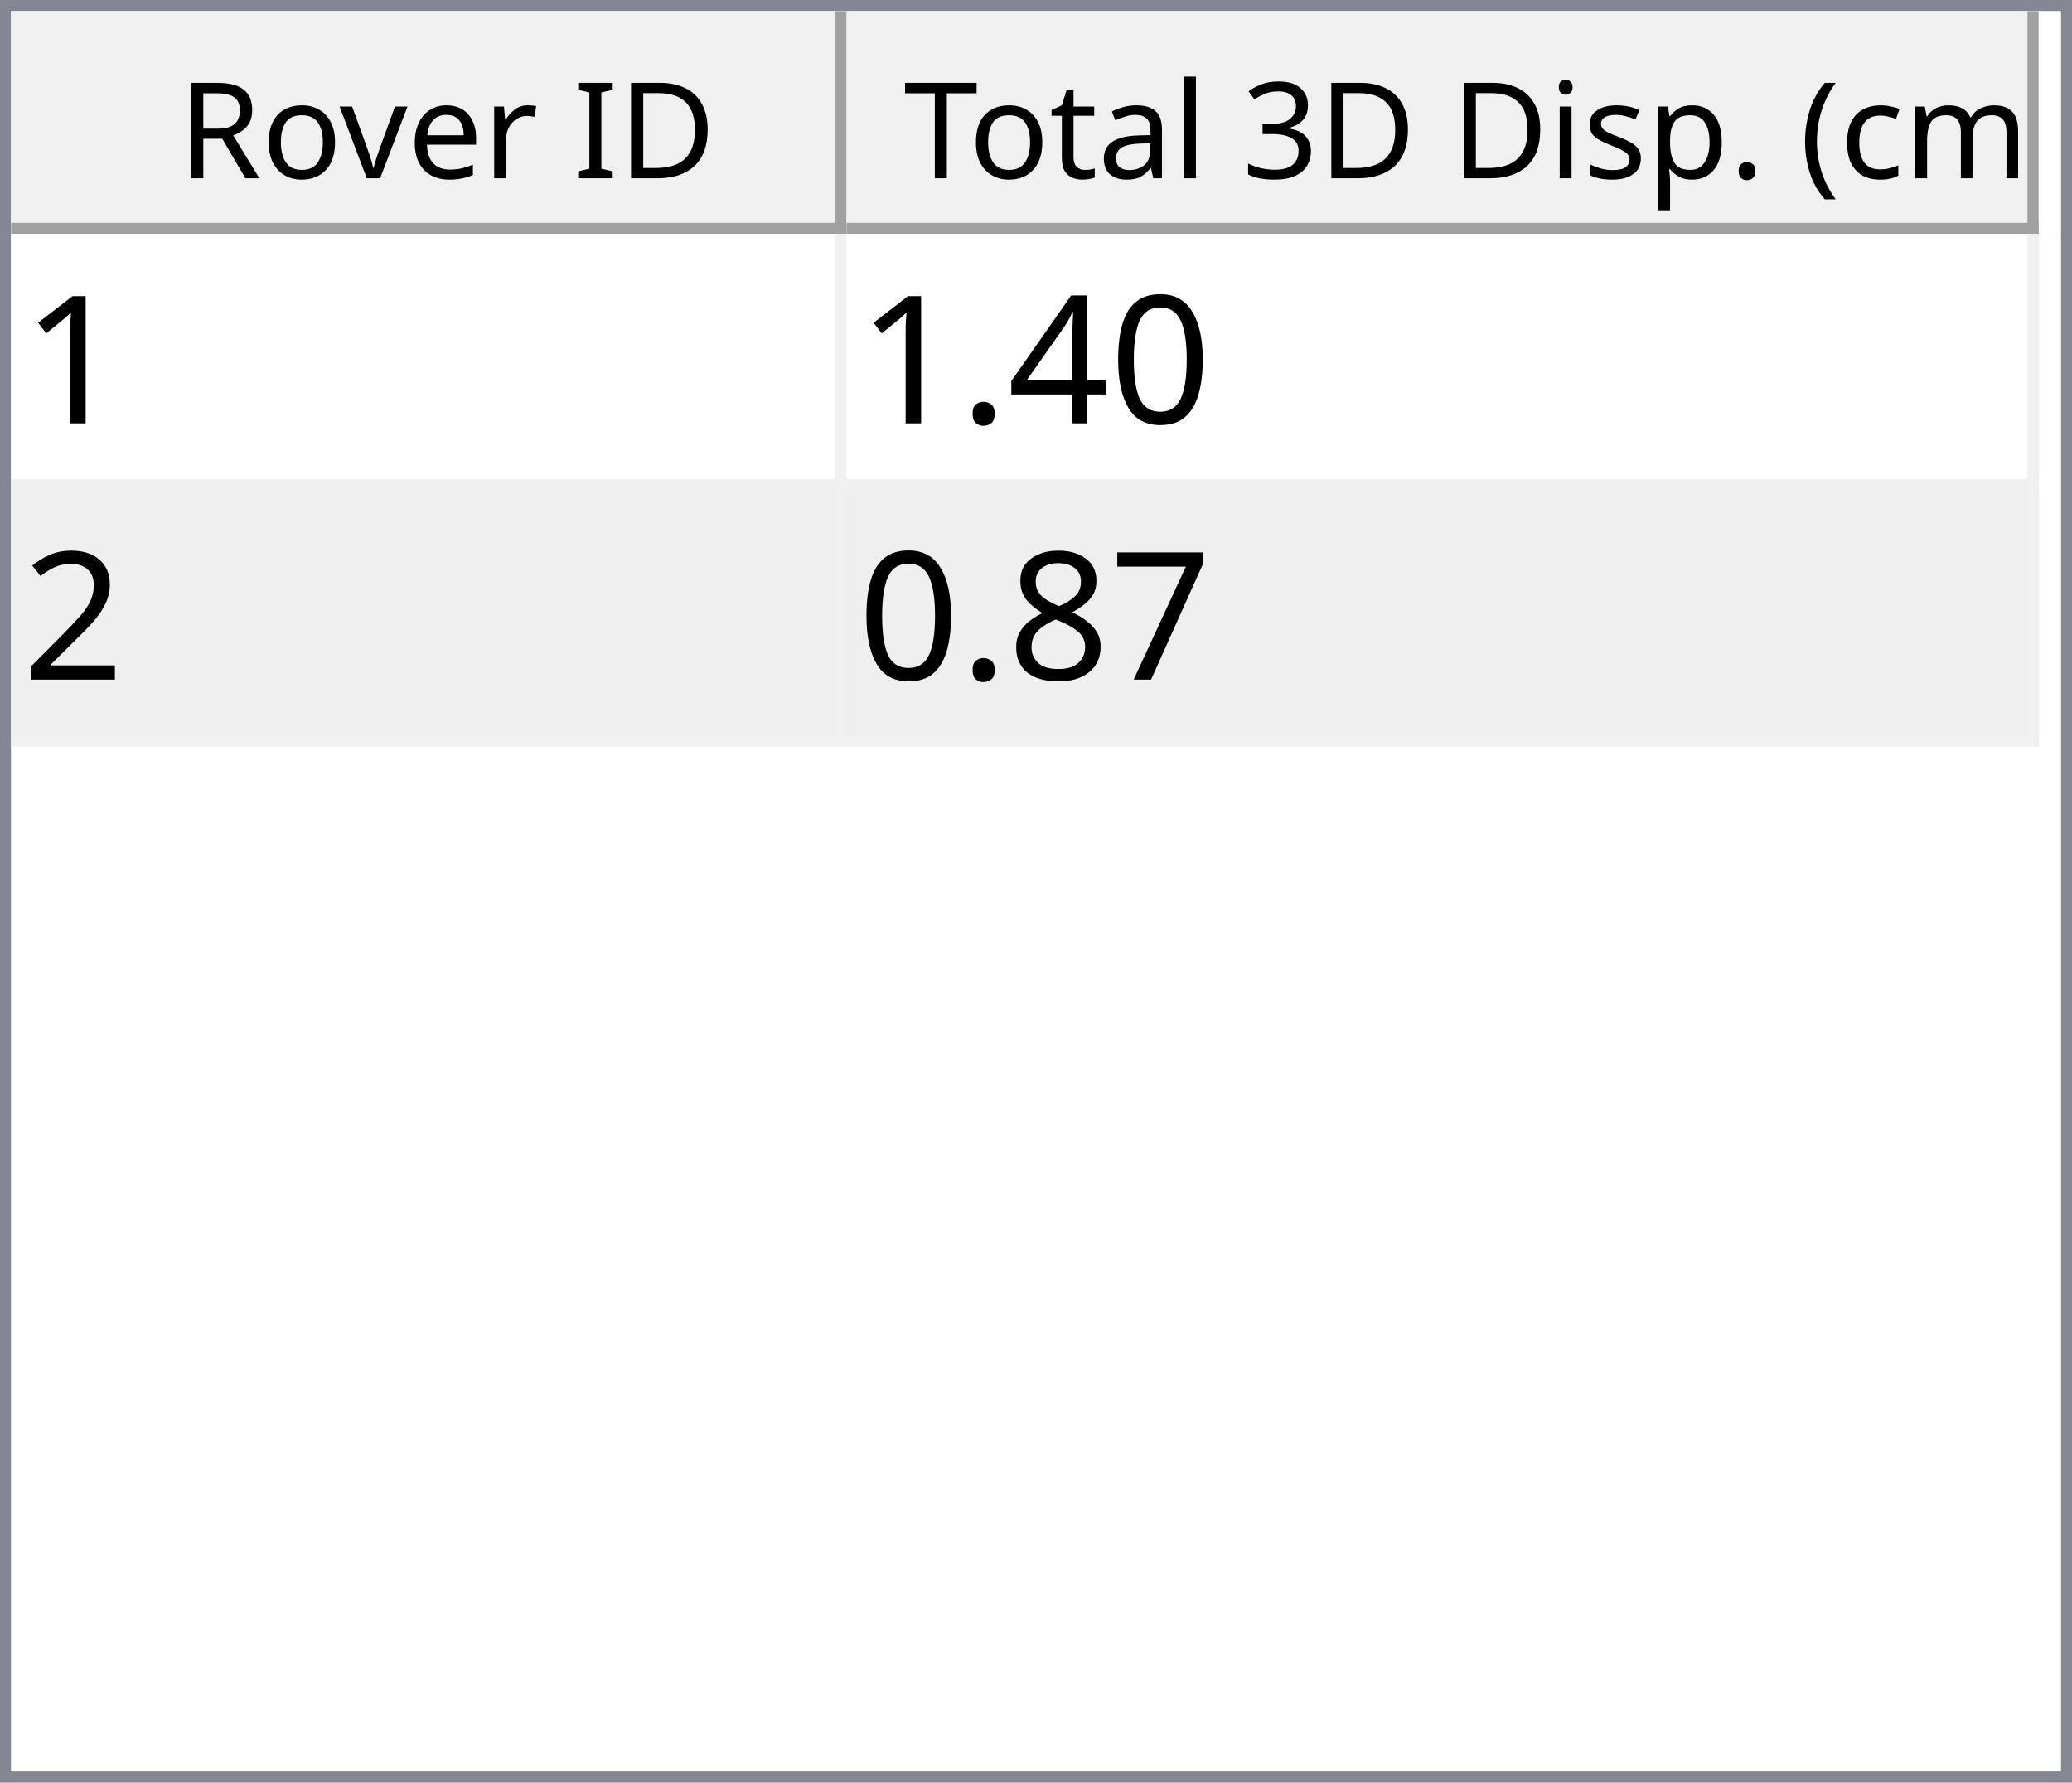
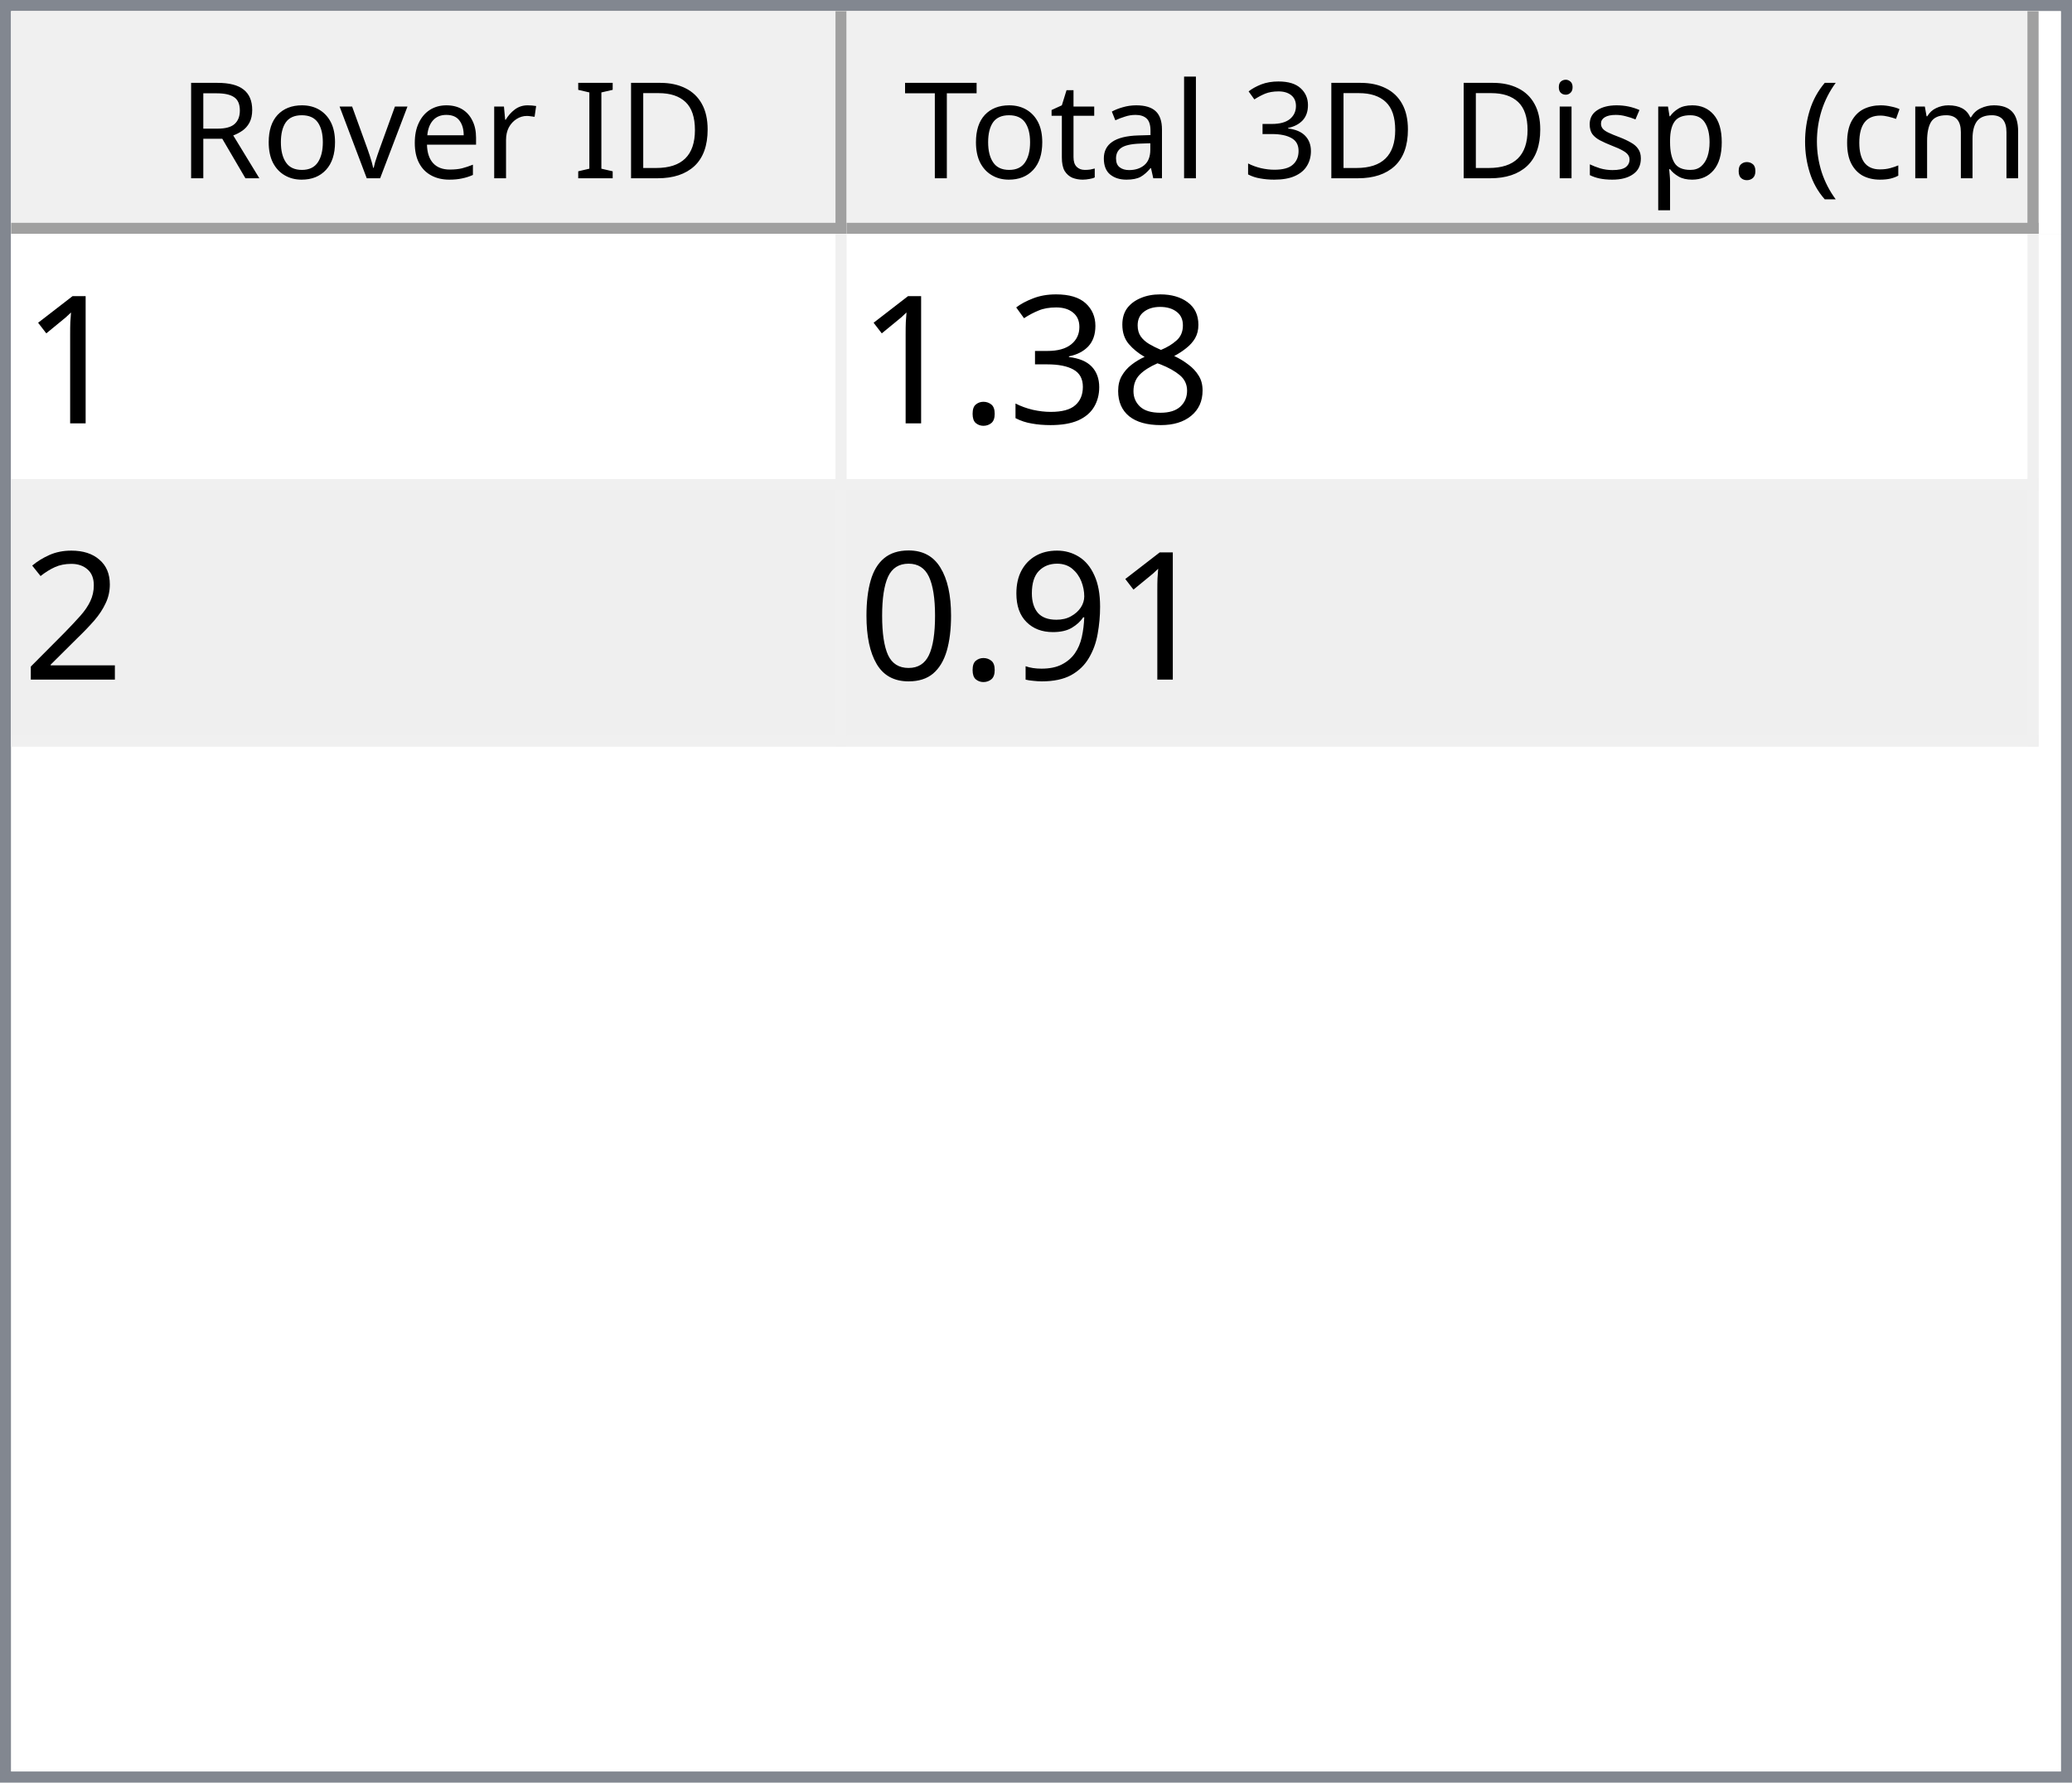
<svg xmlns="http://www.w3.org/2000/svg" style="fill-opacity:1; color-rendering:auto; color-interpolation:auto; text-rendering:auto; stroke:black; stroke-linecap:square; stroke-miterlimit:10; shape-rendering:auto; stroke-opacity:1; fill:black; stroke-dasharray:none; font-weight:normal; stroke-width:1; font-family:'Dialog'; font-style:normal; stroke-linejoin:miter; font-size:12px; stroke-dashoffset:0; image-rendering:auto;" width="186" height="160">
  <defs id="genericDefs" />
  <g>
    <defs id="defs1">
      <clipPath clipPathUnits="userSpaceOnUse" id="clipPath1">
        <path d="M0 0 L186 0 L186 160 L0 160 L0 0 Z" />
      </clipPath>
      <clipPath clipPathUnits="userSpaceOnUse" id="clipPath2">
        <path d="M0 0 L0 160 L186 160 L186 0 Z" />
      </clipPath>
      <clipPath clipPathUnits="userSpaceOnUse" id="clipPath3">
        <path d="M0 0 L0 20 L184 20 L184 0 Z" />
      </clipPath>
      <clipPath clipPathUnits="userSpaceOnUse" id="clipPath4">
        <path d="M0 0 L0 20 L75 20 L75 0 Z" />
      </clipPath>
      <clipPath clipPathUnits="userSpaceOnUse" id="clipPath5">
        <path d="M1 1 L1 19 L74 19 L74 1 Z" />
      </clipPath>
      <clipPath clipPathUnits="userSpaceOnUse" id="clipPath6">
        <path d="M0 0 L0 18 L73 18 L73 0 Z" />
      </clipPath>
      <clipPath clipPathUnits="userSpaceOnUse" id="clipPath7">
        <path d="M-0.5 -0.5 L-0.5 19.5 L74.5 19.5 L74.5 -0.5 Z" />
      </clipPath>
      <clipPath clipPathUnits="userSpaceOnUse" id="clipPath8">
        <path d="M0 0 L0 20 L107 20 L107 0 Z" />
      </clipPath>
      <clipPath clipPathUnits="userSpaceOnUse" id="clipPath9">
        <path d="M1 1 L1 19 L106 19 L106 1 Z" />
      </clipPath>
      <clipPath clipPathUnits="userSpaceOnUse" id="clipPath10">
        <path d="M0 0 L0 18 L105 18 L105 0 Z" />
      </clipPath>
      <clipPath clipPathUnits="userSpaceOnUse" id="clipPath11">
        <path d="M-0.5 -0.5 L-0.5 19.5 L106.5 19.5 L106.5 -0.5 Z" />
      </clipPath>
      <clipPath clipPathUnits="userSpaceOnUse" id="clipPath12">
        <path d="M0 0 L0 138 L184 138 L184 0 Z" />
      </clipPath>
      <clipPath clipPathUnits="userSpaceOnUse" id="clipPath13">
        <path d="M0 0 L0 46 L182 46 L182 0 Z" />
      </clipPath>
      <clipPath clipPathUnits="userSpaceOnUse" id="clipPath14">
        <path d="M-0.5 -0.5 L-0.5 45.5 L181.5 45.5 L181.5 -0.5 Z" />
      </clipPath>
      <clipPath clipPathUnits="userSpaceOnUse" id="clipPath15">
        <path d="M0 0 L0 22 L74 22 L74 0 Z" />
      </clipPath>
      <clipPath clipPathUnits="userSpaceOnUse" id="clipPath16">
        <path d="M0 0 L0 22 L106 22 L106 0 Z" />
      </clipPath>
      <font horiz-adv-x="64.551" id="font1">
        <font-face ascent="107.91" descent="25.098" units-per-em="100" style="font-style:normal; font-family:Segoe UI; font-weight:normal;" />
        <missing-glyph horiz-adv-x="64.551" d="M8.109 0 L8.109 68.266 L56.453 68.266 L56.453 0 L8.109 0 ZM15.328 7.234 L49.219 7.234 L49.219 61.031 L15.328 61.031 L15.328 7.234 Z" />
        <glyph unicode="D" horiz-adv-x="70.117" d="M9.188 0 L9.188 70.016 L28.516 70.016 Q65.531 70.016 65.531 35.891 Q65.531 19.672 55.25 9.836 Q44.969 0 27.734 0 L9.188 0 ZM17.391 62.594 L17.391 7.422 L27.828 7.422 Q41.609 7.422 49.273 14.797 Q56.938 22.172 56.938 35.688 Q56.938 62.594 28.328 62.594 L17.391 62.594 Z" />
        <glyph unicode="I" horiz-adv-x="26.611" d="M17.391 0 L9.188 0 L9.188 70.016 L17.391 70.016 L17.391 0 Z" />
        <glyph unicode=" " horiz-adv-x="27.393" d="" />
        <glyph unicode="r" horiz-adv-x="34.766" d="M34.188 41.891 Q32.078 43.5 28.125 43.5 Q23 43.5 19.555 38.672 Q16.109 33.844 16.109 25.484 L16.109 0 L8.109 0 L8.109 50 L16.109 50 L16.109 39.703 L16.312 39.703 Q18.016 44.969 21.531 47.922 Q25.047 50.875 29.391 50.875 Q32.516 50.875 34.188 50.203 L34.188 41.891 Z" />
        <glyph unicode="e" horiz-adv-x="52.295" d="M48.297 23 L12.984 23 Q13.188 14.656 17.484 10.109 Q21.781 5.562 29.297 5.562 Q37.75 5.562 44.828 11.141 L44.828 3.609 Q38.234 -1.172 27.391 -1.172 Q16.797 -1.172 10.742 5.641 Q4.688 12.453 4.688 24.812 Q4.688 36.469 11.305 43.82 Q17.922 51.172 27.734 51.172 Q37.547 51.172 42.922 44.828 Q48.297 38.484 48.297 27.203 L48.297 23 ZM40.094 29.781 Q40.047 36.719 36.75 40.578 Q33.453 44.438 27.594 44.438 Q21.922 44.438 17.969 40.383 Q14.016 36.328 13.094 29.781 L40.094 29.781 Z" />
        <glyph unicode="v" horiz-adv-x="47.9" d="M47.406 50 L27.484 0 L19.625 0 L0.688 50 L9.469 50 L22.172 13.672 Q23.578 9.672 23.922 6.688 L24.125 6.688 Q24.609 10.453 25.688 13.484 L38.969 50 L47.406 50 Z" />
        <glyph unicode="o" horiz-adv-x="58.594" d="M29 -1.172 Q17.922 -1.172 11.305 5.836 Q4.688 12.844 4.688 24.422 Q4.688 37.016 11.57 44.094 Q18.453 51.172 30.172 51.172 Q41.359 51.172 47.633 44.289 Q53.906 37.406 53.906 25.203 Q53.906 13.234 47.141 6.031 Q40.375 -1.172 29 -1.172 ZM29.594 44.438 Q21.875 44.438 17.383 39.188 Q12.891 33.938 12.891 24.703 Q12.891 15.828 17.43 10.695 Q21.969 5.562 29.594 5.562 Q37.359 5.562 41.531 10.594 Q45.703 15.625 45.703 24.906 Q45.703 34.281 41.531 39.359 Q37.359 44.438 29.594 44.438 Z" />
        <glyph unicode="R" horiz-adv-x="59.814" d="M59.375 0 L49.609 0 L37.891 19.625 Q36.281 22.359 34.766 24.289 Q33.25 26.219 31.664 27.438 Q30.078 28.656 28.25 29.219 Q26.422 29.781 24.125 29.781 L17.391 29.781 L17.391 0 L9.188 0 L9.188 70.016 L30.078 70.016 Q34.672 70.016 38.555 68.867 Q42.438 67.719 45.289 65.375 Q48.141 63.031 49.758 59.547 Q51.375 56.062 51.375 51.375 Q51.375 47.703 50.273 44.656 Q49.172 41.609 47.148 39.211 Q45.125 36.812 42.266 35.133 Q39.406 33.453 35.844 32.516 L35.844 32.328 Q37.594 31.547 38.891 30.547 Q40.188 29.547 41.359 28.18 Q42.531 26.812 43.68 25.078 Q44.828 23.344 46.234 21.047 L59.375 0 ZM17.391 62.594 L17.391 37.203 L28.516 37.203 Q31.594 37.203 34.203 38.133 Q36.812 39.062 38.719 40.797 Q40.625 42.531 41.703 45.047 Q42.781 47.562 42.781 50.688 Q42.781 56.297 39.141 59.445 Q35.5 62.594 28.609 62.594 L17.391 62.594 Z" />
        <glyph unicode=")" horiz-adv-x="30.176" d="M8.297 -15.922 L1.172 -15.922 Q16.406 2.344 16.406 26.812 Q16.406 51.469 1.078 70.016 L8.297 70.016 Q23.531 52.156 23.531 26.703 Q23.531 1.375 8.297 -15.922 Z" />
        <glyph unicode="m" horiz-adv-x="86.133" d="M79.109 0 L71.094 0 L71.094 28.719 Q71.094 37.016 68.531 40.727 Q65.969 44.438 59.906 44.438 Q54.781 44.438 51.195 39.75 Q47.609 35.062 47.609 28.516 L47.609 0 L39.594 0 L39.594 29.688 Q39.594 44.438 28.219 44.438 Q22.953 44.438 19.531 40.016 Q16.109 35.594 16.109 28.516 L16.109 0 L8.109 0 L8.109 50 L16.109 50 L16.109 42.094 L16.312 42.094 Q21.625 51.172 31.844 51.172 Q36.969 51.172 40.773 48.312 Q44.578 45.453 46 40.828 Q51.562 51.172 62.594 51.172 Q79.109 51.172 79.109 30.812 L79.109 0 Z" />
        <glyph unicode="c" horiz-adv-x="46.191" d="M42.188 2.297 Q36.422 -1.172 28.516 -1.172 Q17.828 -1.172 11.258 5.789 Q4.688 12.75 4.688 23.828 Q4.688 36.188 11.766 43.68 Q18.844 51.172 30.672 51.172 Q37.25 51.172 42.281 48.734 L42.281 40.531 Q36.719 44.438 30.375 44.438 Q22.703 44.438 17.797 38.945 Q12.891 33.453 12.891 24.516 Q12.891 15.719 17.508 10.641 Q22.125 5.562 29.891 5.562 Q36.422 5.562 42.188 9.906 L42.188 2.297 Z" />
        <glyph unicode="(" horiz-adv-x="30.176" d="M29.109 -15.922 L21.969 -15.922 Q6.844 1.375 6.844 26.703 Q6.844 52.156 21.969 70.016 L29.203 70.016 Q13.875 51.469 13.875 26.812 Q13.875 2.344 29.109 -15.922 Z" />
        <glyph unicode="." horiz-adv-x="21.68" d="M10.891 -1.078 Q8.641 -1.078 7.055 0.539 Q5.469 2.156 5.469 4.391 Q5.469 6.641 7.055 8.273 Q8.641 9.906 10.891 9.906 Q13.188 9.906 14.797 8.273 Q16.406 6.641 16.406 4.391 Q16.406 2.156 14.797 0.539 Q13.188 -1.078 10.891 -1.078 Z" />
        <glyph unicode="p" horiz-adv-x="58.789" d="M16.312 7.234 L16.109 7.234 L16.109 -23 L8.109 -23 L8.109 50 L16.109 50 L16.109 41.219 L16.312 41.219 Q22.219 51.172 33.594 51.172 Q43.266 51.172 48.688 44.461 Q54.109 37.75 54.109 26.469 Q54.109 13.922 48 6.375 Q41.891 -1.172 31.297 -1.172 Q21.578 -1.172 16.312 7.234 ZM16.109 27.391 L16.109 20.406 Q16.109 14.203 20.141 9.883 Q24.172 5.562 30.375 5.562 Q37.641 5.562 41.773 11.133 Q45.906 16.703 45.906 26.609 Q45.906 34.969 42.047 39.703 Q38.188 44.438 31.594 44.438 Q24.609 44.438 20.359 39.578 Q16.109 34.719 16.109 27.391 Z" />
        <glyph unicode="s" horiz-adv-x="42.432" d="M5.078 1.812 L5.078 10.406 Q11.625 5.562 19.484 5.562 Q30.031 5.562 30.031 12.594 Q30.031 14.594 29.125 15.992 Q28.219 17.391 26.68 18.461 Q25.141 19.531 23.07 20.383 Q21 21.234 18.609 22.172 Q15.281 23.484 12.766 24.828 Q10.25 26.172 8.57 27.859 Q6.891 29.547 6.031 31.695 Q5.172 33.844 5.172 36.719 Q5.172 40.234 6.789 42.945 Q8.406 45.656 11.086 47.484 Q13.766 49.312 17.211 50.242 Q20.656 51.172 24.312 51.172 Q30.812 51.172 35.938 48.922 L35.938 40.828 Q30.422 44.438 23.25 44.438 Q21 44.438 19.195 43.922 Q17.391 43.406 16.094 42.477 Q14.797 41.547 14.086 40.258 Q13.375 38.969 13.375 37.406 Q13.375 35.453 14.086 34.133 Q14.797 32.812 16.164 31.789 Q17.531 30.766 19.484 29.938 Q21.438 29.109 23.922 28.125 Q27.25 26.859 29.883 25.516 Q32.516 24.172 34.375 22.484 Q36.234 20.797 37.234 18.602 Q38.234 16.406 38.234 13.375 Q38.234 9.672 36.602 6.938 Q34.969 4.203 32.234 2.398 Q29.5 0.594 25.93 -0.289 Q22.359 -1.172 18.453 -1.172 Q10.75 -1.172 5.078 1.812 Z" />
        <glyph unicode="i" horiz-adv-x="24.219" d="M12.203 62.703 Q10.062 62.703 8.547 64.164 Q7.031 65.625 7.031 67.875 Q7.031 70.125 8.547 71.609 Q10.062 73.094 12.203 73.094 Q14.406 73.094 15.945 71.609 Q17.484 70.125 17.484 67.875 Q17.484 65.719 15.945 64.211 Q14.406 62.703 12.203 62.703 ZM16.109 0 L8.109 0 L8.109 50 L16.109 50 L16.109 0 Z" />
        <glyph unicode="3" horiz-adv-x="53.906" d="M46.531 19.828 Q46.531 15.094 44.75 11.211 Q42.969 7.328 39.719 4.57 Q36.469 1.812 31.93 0.297 Q27.391 -1.219 21.922 -1.219 Q11.922 -1.219 6 2.594 L6 11.188 Q13.094 5.609 22.219 5.609 Q25.875 5.609 28.828 6.539 Q31.781 7.469 33.906 9.227 Q36.031 10.984 37.18 13.477 Q38.328 15.969 38.328 19.094 Q38.328 32.812 18.797 32.812 L12.984 32.812 L12.984 39.594 L18.5 39.594 Q35.797 39.594 35.797 52.484 Q35.797 64.406 22.609 64.406 Q15.188 64.406 8.688 59.422 L8.688 67.188 Q15.375 71.188 24.609 71.188 Q29 71.188 32.57 69.969 Q36.141 68.75 38.68 66.555 Q41.219 64.359 42.609 61.281 Q44 58.203 44 54.5 Q44 40.672 30.031 36.719 L30.031 36.531 Q33.594 36.141 36.625 34.797 Q39.656 33.453 41.852 31.305 Q44.047 29.156 45.289 26.25 Q46.531 23.344 46.531 19.828 Z" />
        <glyph unicode="l" horiz-adv-x="24.219" d="M16.109 0 L8.109 0 L8.109 74.031 L16.109 74.031 L16.109 0 Z" />
        <glyph unicode="a" horiz-adv-x="50.879" d="M43.891 0 L35.891 0 L35.891 7.812 L35.688 7.812 Q30.469 -1.172 20.312 -1.172 Q12.844 -1.172 8.617 2.781 Q4.391 6.734 4.391 13.281 Q4.391 27.297 20.906 29.594 L35.891 31.688 Q35.891 44.438 25.594 44.438 Q16.547 44.438 9.281 38.281 L9.281 46.484 Q16.656 51.172 26.266 51.172 Q43.891 51.172 43.891 32.516 L43.891 0 ZM35.891 25.297 L23.828 23.641 Q18.266 22.859 15.43 20.875 Q12.594 18.891 12.594 13.875 Q12.594 10.203 15.211 7.883 Q17.828 5.562 22.172 5.562 Q28.125 5.562 32.008 9.742 Q35.891 13.922 35.891 20.312 L35.891 25.297 Z" />
        <glyph unicode="t" horiz-adv-x="33.887" d="M31.297 0.484 Q28.469 -1.078 23.828 -1.078 Q10.688 -1.078 10.688 13.578 L10.688 43.172 L2.094 43.172 L2.094 50 L10.688 50 L10.688 62.203 L18.703 64.797 L18.703 50 L31.297 50 L31.297 43.172 L18.703 43.172 L18.703 14.984 Q18.703 9.969 20.414 7.82 Q22.125 5.672 26.078 5.672 Q29.109 5.672 31.297 7.328 L31.297 0.484 Z" />
        <glyph unicode="T" horiz-adv-x="52.393" d="M50.594 62.594 L30.375 62.594 L30.375 0 L22.172 0 L22.172 62.594 L2 62.594 L2 70.016 L50.594 70.016 L50.594 62.594 Z" />
      </font>
      <font horiz-adv-x="75.0" id="font2">
        <font-face ascent="100.537" descent="21.973" units-per-em="100" style="font-style:normal; font-family:sans-serif; font-weight:normal;" />
        <missing-glyph horiz-adv-x="75.0" d="M12.5 0 L12.5 62.5 L62.5 62.5 L62.5 0 L12.5 0 ZM14.062 1.562 L60.938 1.562 L60.938 60.938 L14.062 60.938 L14.062 1.562 Z" />
        <glyph unicode="1" horiz-adv-x="55.615" d="M37.25 0 L28.469 0 L28.469 56 Q25.297 52.984 20.141 49.953 Q14.984 46.922 10.891 45.406 L10.891 53.906 Q18.266 57.375 23.781 62.305 Q29.297 67.234 31.594 71.875 L37.25 71.875 L37.25 0 Z" />
-         <glyph unicode="0" horiz-adv-x="55.615" d="M4.156 35.297 Q4.156 48 6.766 55.742 Q9.375 63.484 14.523 67.68 Q19.672 71.875 27.484 71.875 Q33.25 71.875 37.594 69.555 Q41.938 67.234 44.773 62.867 Q47.609 58.5 49.219 52.227 Q50.828 45.953 50.828 35.297 Q50.828 22.703 48.242 14.969 Q45.656 7.234 40.508 3.008 Q35.359 -1.219 27.484 -1.219 Q17.141 -1.219 11.234 6.203 Q4.156 15.141 4.156 35.297 ZM13.188 35.297 Q13.188 17.672 17.312 11.836 Q21.438 6 27.484 6 Q33.547 6 37.672 11.859 Q41.797 17.719 41.797 35.297 Q41.797 52.984 37.672 58.789 Q33.547 64.594 27.391 64.594 Q21.344 64.594 17.719 59.469 Q13.188 52.938 13.188 35.297 Z" />
-         <glyph unicode="4" horiz-adv-x="55.615" d="M32.328 0 L32.328 17.141 L1.266 17.141 L1.266 25.203 L33.938 71.578 L41.109 71.578 L41.109 25.203 L50.781 25.203 L50.781 17.141 L41.109 17.141 L41.109 0 L32.328 0 ZM32.328 25.203 L32.328 57.469 L9.906 25.203 L32.328 25.203 Z" />
+         <glyph unicode="8" horiz-adv-x="55.615" d="M17.672 38.812 Q12.203 40.828 9.57 44.539 Q6.938 48.25 6.938 53.422 Q6.938 61.234 12.555 66.555 Q18.172 71.875 27.484 71.875 Q36.859 71.875 42.578 66.43 Q48.297 60.984 48.297 53.172 Q48.297 48.188 45.68 44.508 Q43.062 40.828 37.75 38.812 Q44.344 36.672 47.781 31.883 Q51.219 27.094 51.219 20.453 Q51.219 11.281 44.727 5.031 Q38.234 -1.219 27.641 -1.219 Q17.047 -1.219 10.547 5.055 Q4.047 11.328 4.047 20.703 Q4.047 27.688 7.594 32.398 Q11.141 37.109 17.672 38.812 ZM15.922 53.719 Q15.922 48.641 19.195 45.414 Q22.469 42.188 27.688 42.188 Q32.766 42.188 36.016 45.383 Q39.266 48.578 39.266 53.219 Q39.266 58.062 35.914 61.359 Q32.562 64.656 27.594 64.656 Q22.562 64.656 19.242 61.43 Q15.922 58.203 15.922 53.719 ZM13.094 20.656 Q13.094 16.891 14.875 13.375 Q16.656 9.859 20.172 7.93 Q23.688 6 27.734 6 Q34.031 6 38.133 10.055 Q42.234 14.109 42.234 20.359 Q42.234 26.703 38.016 30.859 Q33.797 35.016 27.438 35.016 Q21.234 35.016 17.164 30.914 Q13.094 26.812 13.094 20.656 Z" />
+         <glyph unicode="3" horiz-adv-x="55.615" d="M4.203 18.891 L12.984 20.062 Q14.5 12.594 18.141 9.297 Q21.781 6 27 6 Q33.203 6 37.477 10.297 Q41.75 14.594 41.75 20.953 Q41.75 27 37.797 30.93 Q33.844 34.859 27.734 34.859 Q25.25 34.859 21.531 33.891 L22.516 41.609 Q23.391 41.5 23.922 41.5 Q29.547 41.5 34.039 44.43 Q38.531 47.359 38.531 53.469 Q38.531 58.297 35.258 61.477 Q31.984 64.656 26.812 64.656 Q21.688 64.656 18.266 61.43 Q14.844 58.203 13.875 51.766 L5.078 53.328 Q6.688 62.156 12.398 67.016 Q18.109 71.875 26.609 71.875 Q32.469 71.875 37.398 69.359 Q42.328 66.844 44.945 62.5 Q47.562 58.156 47.562 53.266 Q47.562 48.641 45.07 44.828 Q42.578 41.016 37.703 38.766 Q44.047 37.312 47.562 32.695 Q51.078 28.078 51.078 21.141 Q51.078 11.766 44.242 5.25 Q37.406 -1.266 26.953 -1.266 Q17.531 -1.266 11.305 4.352 Q5.078 9.969 4.203 18.891 Z" />
        <glyph unicode="." horiz-adv-x="27.783" d="M9.078 0 L9.078 10.016 L19.094 10.016 L19.094 0 L9.078 0 Z" />
        <glyph unicode="2" horiz-adv-x="55.615" d="M50.344 8.453 L50.344 0 L3.031 0 Q2.938 3.172 4.047 6.109 Q5.859 10.938 9.836 15.625 Q13.812 20.312 21.344 26.469 Q33.016 36.031 37.117 41.625 Q41.219 47.219 41.219 52.203 Q41.219 57.422 37.477 61.008 Q33.734 64.594 27.734 64.594 Q21.391 64.594 17.578 60.789 Q13.766 56.984 13.719 50.25 L4.688 51.172 Q5.609 61.281 11.664 66.578 Q17.719 71.875 27.938 71.875 Q38.234 71.875 44.242 66.164 Q50.25 60.453 50.25 52 Q50.25 47.703 48.492 43.555 Q46.734 39.406 42.656 34.812 Q38.578 30.219 29.109 22.219 Q21.188 15.578 18.945 13.211 Q16.703 10.844 15.234 8.453 L50.344 8.453 Z" />
-         <glyph unicode="7" horiz-adv-x="55.615" d="M4.734 62.203 L4.734 70.656 L51.078 70.656 L51.078 63.812 Q44.234 56.547 37.523 44.484 Q30.812 32.422 27.156 19.672 Q24.516 10.688 23.781 0 L14.75 0 Q14.891 8.453 18.062 20.414 Q21.234 32.375 27.172 43.484 Q33.109 54.594 39.797 62.203 L4.734 62.203 Z" />
-         <glyph unicode="8" horiz-adv-x="55.615" d="M17.672 38.812 Q12.203 40.828 9.57 44.539 Q6.938 48.25 6.938 53.422 Q6.938 61.234 12.555 66.555 Q18.172 71.875 27.484 71.875 Q36.859 71.875 42.578 66.43 Q48.297 60.984 48.297 53.172 Q48.297 48.188 45.68 44.508 Q43.062 40.828 37.75 38.812 Q44.344 36.672 47.781 31.883 Q51.219 27.094 51.219 20.453 Q51.219 11.281 44.727 5.031 Q38.234 -1.219 27.641 -1.219 Q17.047 -1.219 10.547 5.055 Q4.047 11.328 4.047 20.703 Q4.047 27.688 7.594 32.398 Q11.141 37.109 17.672 38.812 ZM15.922 53.719 Q15.922 48.641 19.195 45.414 Q22.469 42.188 27.688 42.188 Q32.766 42.188 36.016 45.383 Q39.266 48.578 39.266 53.219 Q39.266 58.062 35.914 61.359 Q32.562 64.656 27.594 64.656 Q22.562 64.656 19.242 61.43 Q15.922 58.203 15.922 53.719 ZM13.094 20.656 Q13.094 16.891 14.875 13.375 Q16.656 9.859 20.172 7.93 Q23.688 6 27.734 6 Q34.031 6 38.133 10.055 Q42.234 14.109 42.234 20.359 Q42.234 26.703 38.016 30.859 Q33.797 35.016 27.438 35.016 Q21.234 35.016 17.164 30.914 Q13.094 26.812 13.094 20.656 Z" />
+         <glyph unicode="9" horiz-adv-x="55.615" d="M5.469 16.547 L13.922 17.328 Q14.984 11.375 18.016 8.688 Q21.047 6 25.781 6 Q29.828 6 32.883 7.859 Q35.938 9.719 37.891 12.82 Q39.844 15.922 41.164 21.195 Q42.484 26.469 42.484 31.938 Q42.484 32.516 42.438 33.688 Q39.797 29.5 35.234 26.883 Q30.672 24.266 25.344 24.266 Q16.453 24.266 10.305 30.711 Q4.156 37.156 4.156 47.703 Q4.156 58.594 10.578 65.234 Q17 71.875 26.656 71.875 Q33.641 71.875 39.43 68.117 Q45.219 64.359 48.219 57.398 Q51.219 50.438 51.219 37.25 Q51.219 23.531 48.242 15.406 Q45.266 7.281 39.383 3.031 Q33.5 -1.219 25.594 -1.219 Q17.188 -1.219 11.867 3.445 Q6.547 8.109 5.469 16.547 ZM41.453 48.141 Q41.453 55.719 37.43 60.156 Q33.406 64.594 27.734 64.594 Q21.875 64.594 17.531 59.812 Q13.188 55.031 13.188 47.406 Q13.188 40.578 17.312 36.305 Q21.438 32.031 27.484 32.031 Q33.594 32.031 37.523 36.305 Q41.453 40.578 41.453 48.141 Z" />
+         <glyph unicode="0" horiz-adv-x="55.615" d="M4.156 35.297 Q4.156 48 6.766 55.742 Q9.375 63.484 14.523 67.68 Q19.672 71.875 27.484 71.875 Q33.25 71.875 37.594 69.555 Q41.938 67.234 44.773 62.867 Q47.609 58.5 49.219 52.227 Q50.828 45.953 50.828 35.297 Q50.828 22.703 48.242 14.969 Q45.656 7.234 40.508 3.008 Q35.359 -1.219 27.484 -1.219 Q17.141 -1.219 11.234 6.203 Q4.156 15.141 4.156 35.297 ZM13.188 35.297 Q13.188 17.672 17.312 11.836 Q21.438 6 27.484 6 Q33.547 6 37.672 11.859 Q41.797 17.719 41.797 35.297 Q41.797 52.984 37.672 58.789 Q33.547 64.594 27.391 64.594 Q21.344 64.594 17.719 59.469 Q13.188 52.938 13.188 35.297 Z" />
      </font>
    </defs>
    <g style="fill:white; stroke:white;">
      <rect x="0" y="0" width="186" style="clip-path:url(#clipPath1); stroke:none;" height="160" />
    </g>
    <g style="fill:white; text-rendering:optimizeSpeed; color-rendering:optimizeSpeed; image-rendering:optimizeSpeed; shape-rendering:crispEdges; stroke:white; color-interpolation:sRGB;">
      <rect x="0" width="186" height="160" y="0" style="stroke:none;" />
      <path style="stroke:none;" d="M0 160 L186 160 L186 0 L0 0 Z" />
    </g>
    <g style="fill:rgb(240,240,240); font-family:'Segoe UI'; stroke:rgb(240,240,240);">
      <rect x="0" y="0" width="186" style="clip-path:url(#clipPath2); stroke:none;" height="160" />
    </g>
    <g style="fill:rgb(130,135,144); font-family:'Segoe UI'; stroke:rgb(130,135,144);">
      <path d="M0 0 L186 0 L186 160 L0 160 L0 0 ZM1 1 L185 1 L185 159 L1 159 L1 1 Z" style="fill-rule:evenodd; clip-path:url(#clipPath2); stroke:none;" />
    </g>
    <g style="fill:white; font-family:'Segoe UI'; stroke:white;" transform="translate(1,1)">
      <rect x="0" y="0" width="184" style="clip-path:url(#clipPath3); stroke:none;" height="20" />
    </g>
    <g style="fill:rgb(240,240,240); font-family:'Segoe UI'; stroke:rgb(240,240,240);" transform="translate(1,1)">
      <rect x="0" y="0" width="75" style="clip-path:url(#clipPath4); stroke:none;" height="20" />
    </g>
    <g style="font-family:'Segoe UI';" transform="translate(2,2)">
      <text x="14" xml:space="preserve" y="14" style="clip-path:url(#clipPath6); stroke:none;">Rover ID</text>
    </g>
    <g style="fill:rgb(160,160,160); font-family:'Segoe UI'; stroke:rgb(160,160,160); stroke-linejoin:bevel;" transform="translate(1.5,1.5)">
      <line x1="74" x2="74" y1="0" style="fill:none; clip-path:url(#clipPath7);" y2="19" />
    </g>
    <g style="fill:rgb(160,160,160); font-family:'Segoe UI'; stroke:rgb(160,160,160); stroke-linejoin:bevel;" transform="matrix(1,0,0,1,1,1) translate(0.5,0.5)">
      <line x1="0" x2="74" y1="19" style="fill:none; clip-path:url(#clipPath7);" y2="19" />
    </g>
    <g style="fill:rgb(240,240,240); font-family:'Segoe UI'; stroke:rgb(240,240,240);" transform="translate(76,1)">
      <rect x="0" y="0" width="107" style="clip-path:url(#clipPath8); stroke:none;" height="20" />
    </g>
    <g style="font-family:'Segoe UI';" transform="translate(77,2)">
      <text x="1" xml:space="preserve" y="14" style="clip-path:url(#clipPath10); stroke:none;"> Total 3D Disp. (cm)</text>
    </g>
    <g style="fill:rgb(160,160,160); font-family:'Segoe UI'; stroke:rgb(160,160,160); stroke-linejoin:bevel;" transform="translate(76.5,1.5)">
      <line x1="106" x2="106" y1="0" style="fill:none; clip-path:url(#clipPath11);" y2="19" />
    </g>
    <g style="fill:rgb(160,160,160); font-family:'Segoe UI'; stroke:rgb(160,160,160); stroke-linejoin:bevel;" transform="matrix(1,0,0,1,76,1) translate(0.5,0.5)">
      <line x1="0" x2="106" y1="19" style="fill:none; clip-path:url(#clipPath11);" y2="19" />
    </g>
    <g style="fill:white; font-family:'Segoe UI'; stroke:white;" transform="translate(1,21)">
      <rect x="0" y="0" width="184" style="clip-path:url(#clipPath12); stroke:none;" height="138" />
    </g>
    <g style="fill:rgb(240,240,240); font-size:16px; font-family:sans-serif; stroke:rgb(240,240,240);" transform="translate(1,21)">
      <rect x="0" y="0" width="182" style="clip-path:url(#clipPath13); stroke:none;" height="46" />
      <line transform="translate(0.5,0.5)" x1="0" x2="181" y1="22" style="clip-path:url(#clipPath14); fill:none; stroke-linejoin:bevel;" y2="22" />
    </g>
    <g transform="matrix(1,0,0,1,1,21) translate(0.5,0.5)" style="fill:rgb(240,240,240); font-size:16px; font-family:sans-serif; stroke:rgb(240,240,240); stroke-linejoin:bevel;">
      <line x1="0" x2="181" y1="45" style="fill:none; clip-path:url(#clipPath14);" y2="45" />
    </g>
    <g transform="matrix(1,0,0,1,1,21) translate(0.5,0.5)" style="fill:rgb(240,240,240); font-size:16px; font-family:sans-serif; stroke:rgb(240,240,240); stroke-linejoin:bevel;">
      <line x1="74" x2="74" y1="0" style="fill:none; clip-path:url(#clipPath14);" y2="45" />
    </g>
    <g transform="matrix(1,0,0,1,1,21) translate(0.5,0.5)" style="fill:rgb(240,240,240); font-size:16px; font-family:sans-serif; stroke:rgb(240,240,240); stroke-linejoin:bevel;">
      <line x1="181" x2="181" y1="0" style="fill:none; clip-path:url(#clipPath14);" y2="45" />
    </g>
    <g style="fill:white; font-size:16px; font-family:sans-serif; stroke:white;" transform="matrix(1,0,0,1,1,21)">
      <rect x="0" y="0" width="74" style="clip-path:url(#clipPath15); stroke:none;" height="22" />
      <text x="1" y="17" style="fill:black; clip-path:url(#clipPath15); stroke:none;" xml:space="preserve">1</text>
    </g>
    <g style="fill:white; font-size:16px; font-family:sans-serif; stroke:white;" transform="matrix(1,0,0,1,1,21) translate(75,0)">
      <rect x="0" y="0" width="106" style="clip-path:url(#clipPath16); stroke:none;" height="22" />
-       <text x="1" y="17" style="fill:black; clip-path:url(#clipPath16); stroke:none;" xml:space="preserve">1.40</text>
+       <text x="1" y="17" style="fill:black; clip-path:url(#clipPath16); stroke:none;" xml:space="preserve">1.38</text>
    </g>
    <g style="fill:rgb(239,239,239); font-size:16px; font-family:sans-serif; stroke:rgb(239,239,239);" transform="matrix(1,0,0,1,1,21) translate(0,23)">
      <rect x="0" y="0" width="74" style="clip-path:url(#clipPath15); stroke:none;" height="22" />
      <text x="1" y="17" style="fill:black; clip-path:url(#clipPath15); stroke:none;" xml:space="preserve">2</text>
    </g>
    <g style="fill:rgb(239,239,239); font-size:16px; font-family:sans-serif; stroke:rgb(239,239,239);" transform="matrix(1,0,0,1,1,21) translate(75,23)">
      <rect x="0" y="0" width="106" style="clip-path:url(#clipPath16); stroke:none;" height="22" />
-       <text x="1" y="17" style="fill:black; clip-path:url(#clipPath16); stroke:none;" xml:space="preserve">0.87</text>
+       <text x="1" y="17" style="fill:black; clip-path:url(#clipPath16); stroke:none;" xml:space="preserve">0.91</text>
    </g>
  </g>
</svg>
